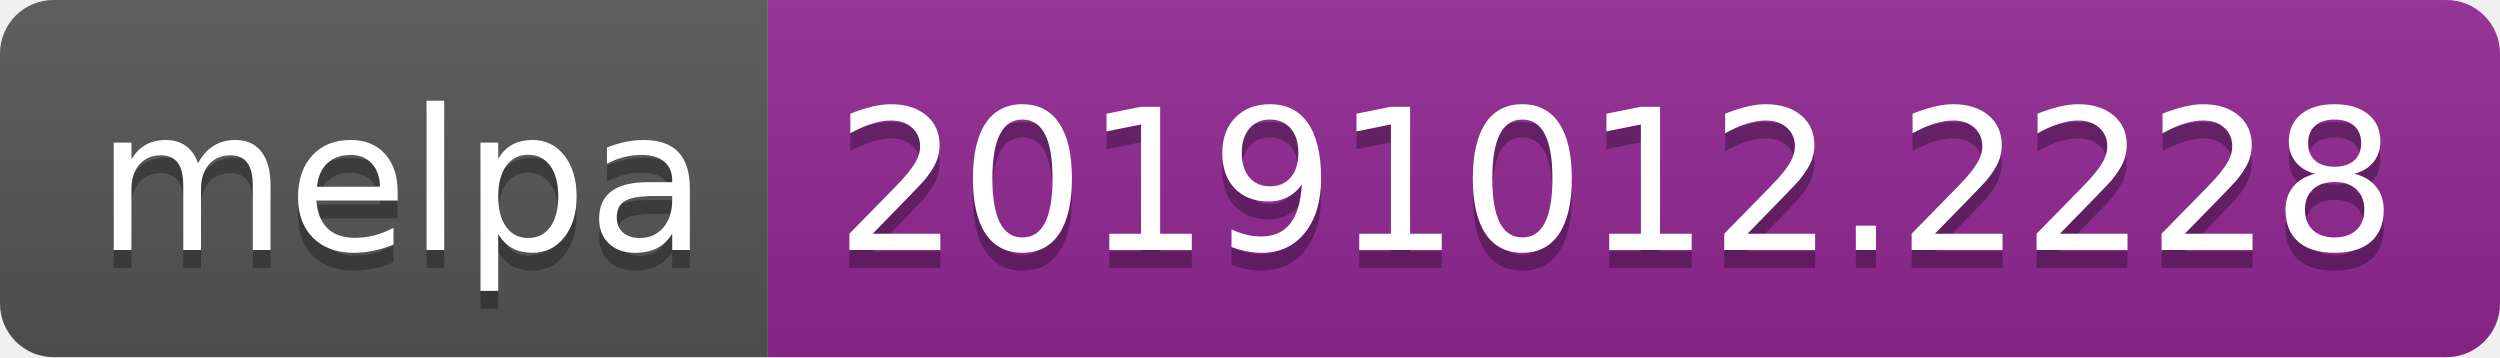
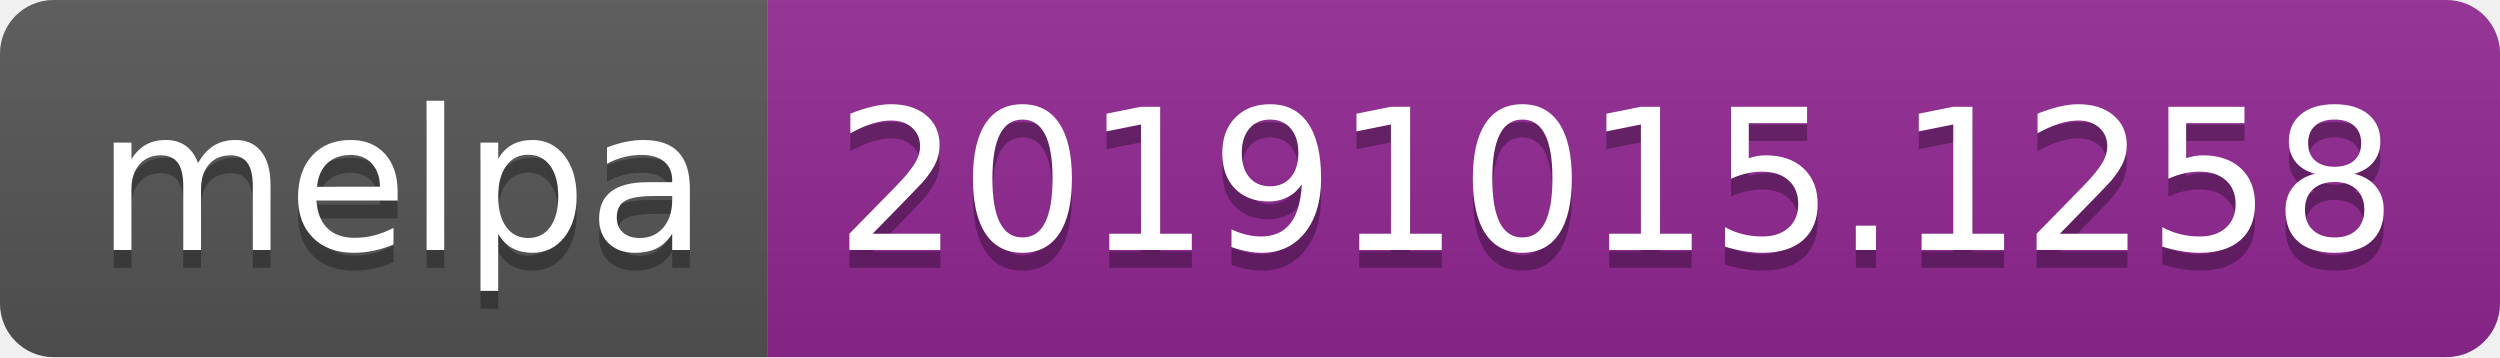
<svg xmlns="http://www.w3.org/2000/svg" width="140" height="20">
  <linearGradient id="b" x2="0" y2="100%">
    <stop offset="0" stop-color="#bbb" stop-opacity=".1" />
    <stop offset="1" stop-opacity=".1" />
  </linearGradient>
  <clipPath id="a">
    <rect width="140" height="20" rx="3" fill="#fff" />
  </clipPath>
  <g clip-path="url(#a)">
    <path fill="#555" d="M0 0h43v20H0z" />
    <path fill="#922793" d="M43 0h97v20H43z" />
    <path fill="url(#b)" d="M0 0h140v20H0z" />
  </g>
  <g fill="#fff" text-anchor="middle" font-family="DejaVu Sans,Verdana,Geneva,sans-serif" font-size="110">
    <text x="225" y="150" fill="#010101" fill-opacity=".3" transform="scale(.1)" textLength="330">melpa</text>
    <text x="225" y="140" transform="scale(.1)" textLength="330">melpa</text>
-     <text x="905" y="150" fill="#010101" fill-opacity=".3" transform="scale(.1)" textLength="870">20191012.2228</text>
-     <text x="905" y="140" transform="scale(.1)" textLength="870">20191012.2228</text>
+     <text x="905" y="150" fill="#010101" fill-opacity=".3" transform="scale(.1)" textLength="870">20191015.1258</text>
+     <text x="905" y="140" transform="scale(.1)" textLength="870">20191015.1258</text>
  </g>
</svg>
